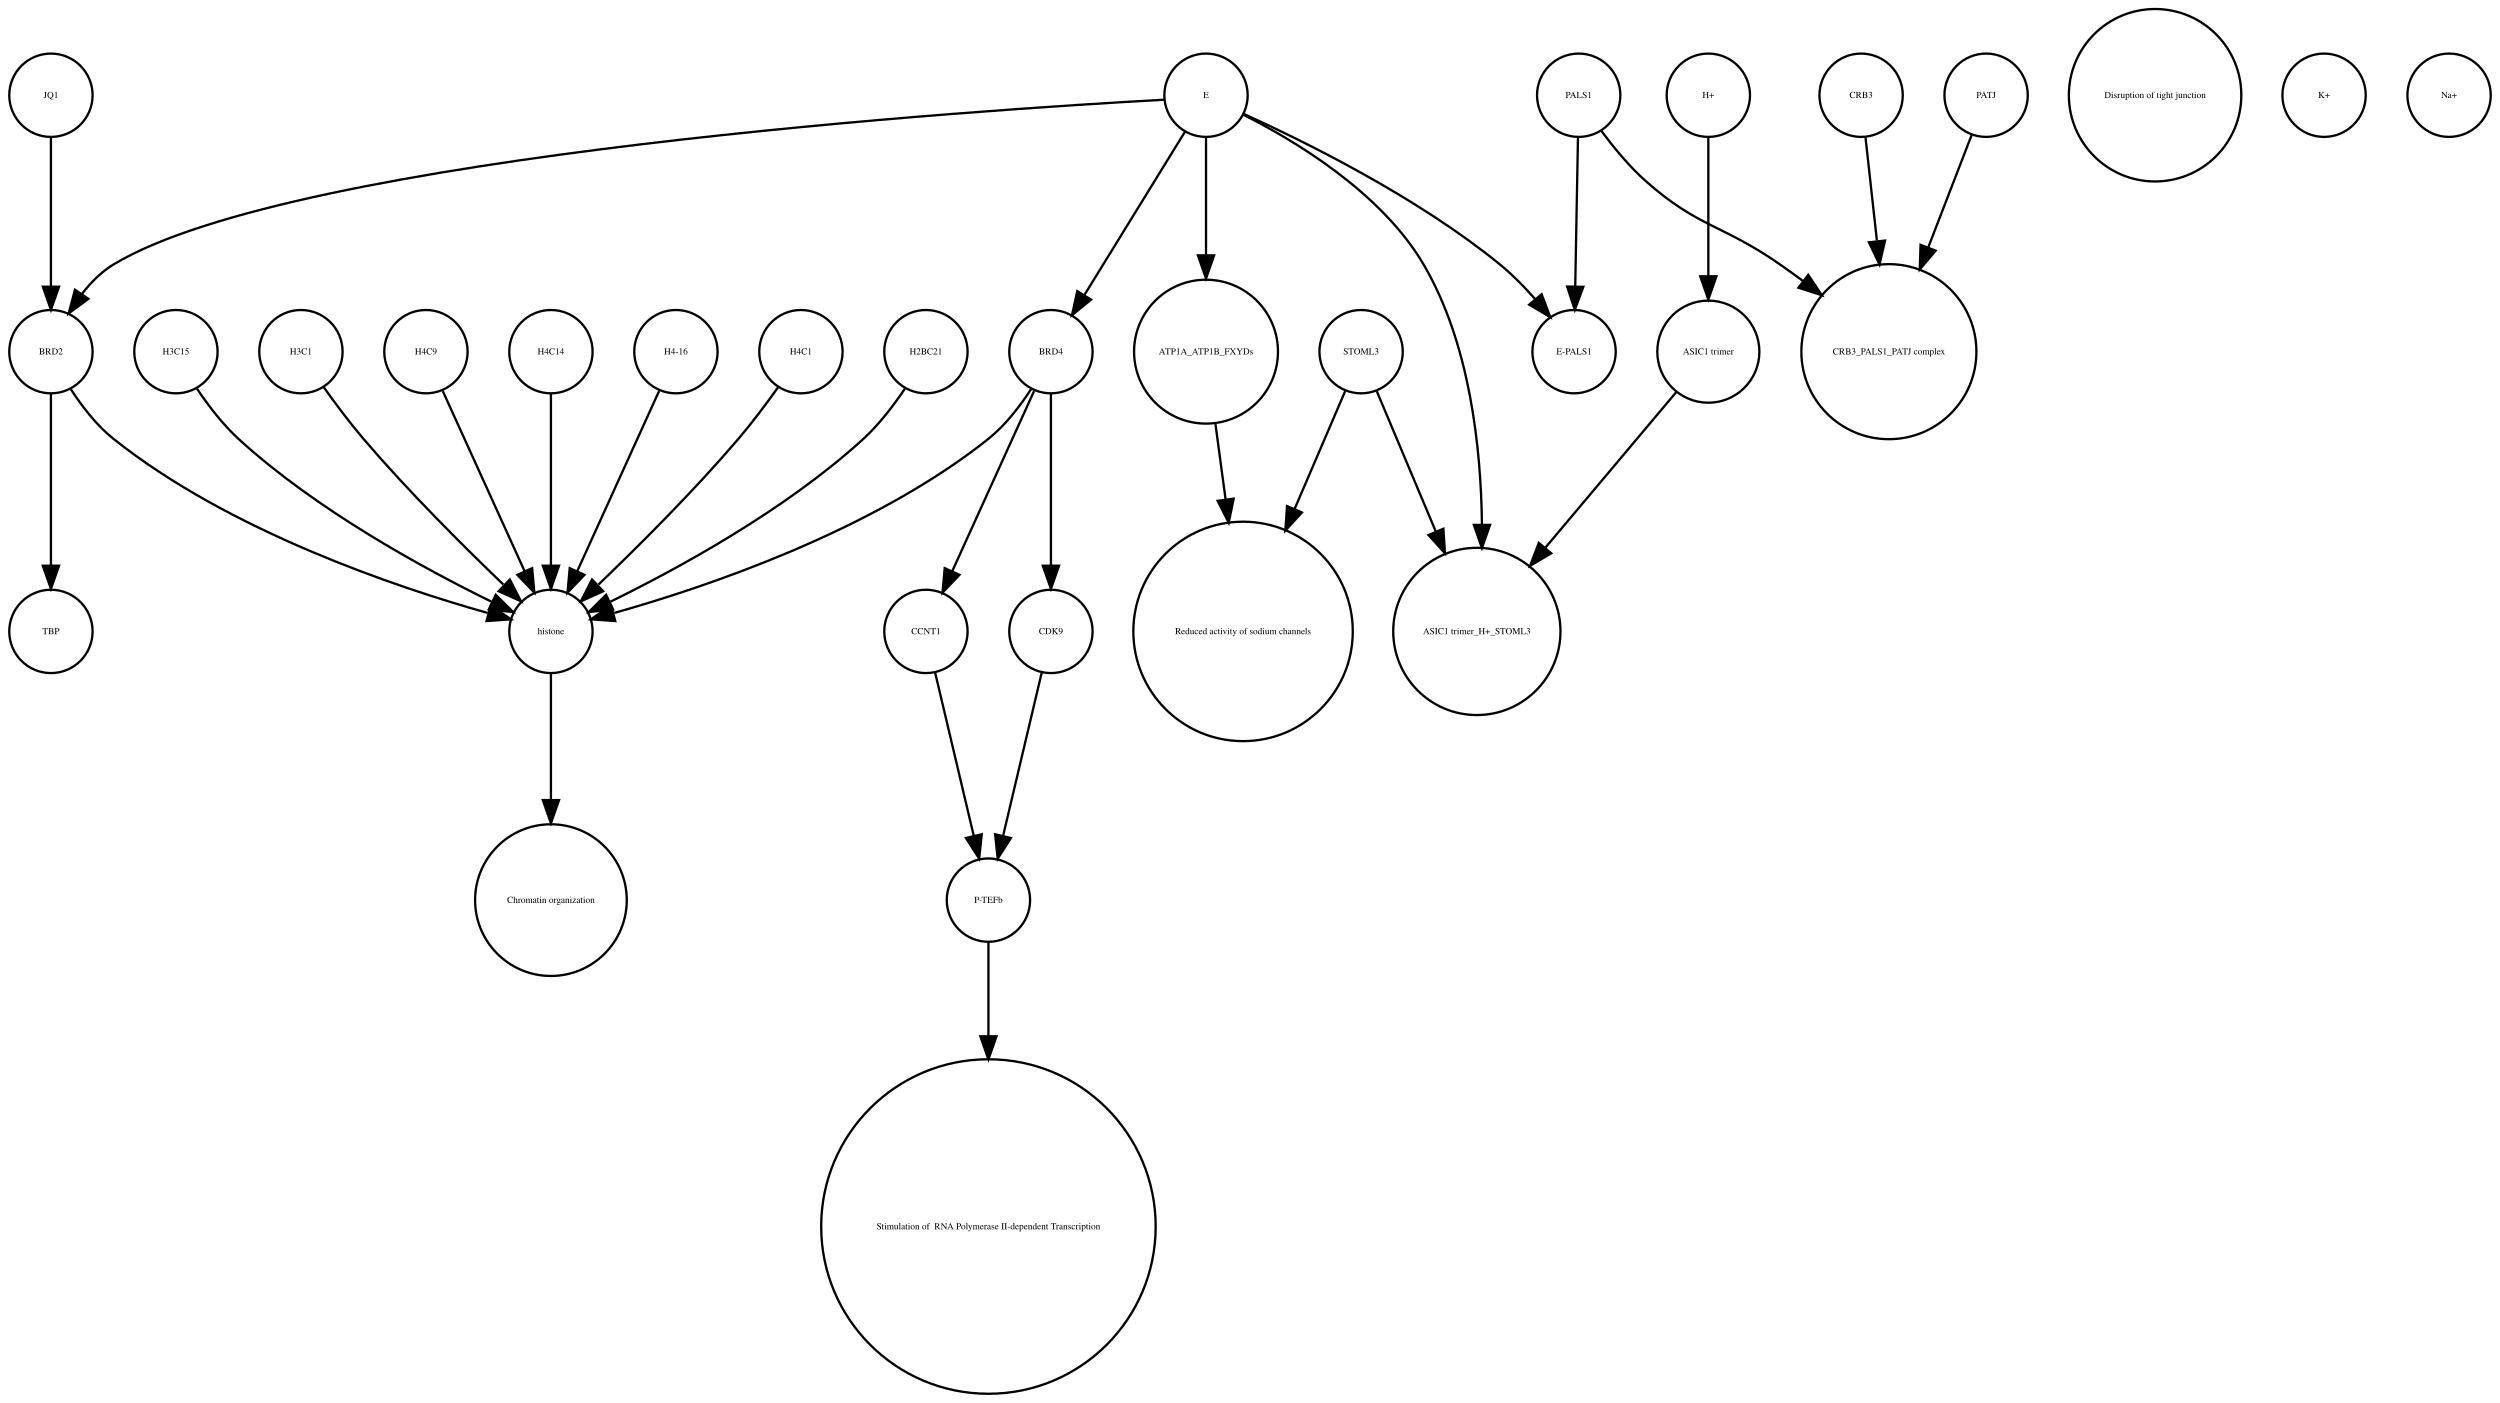
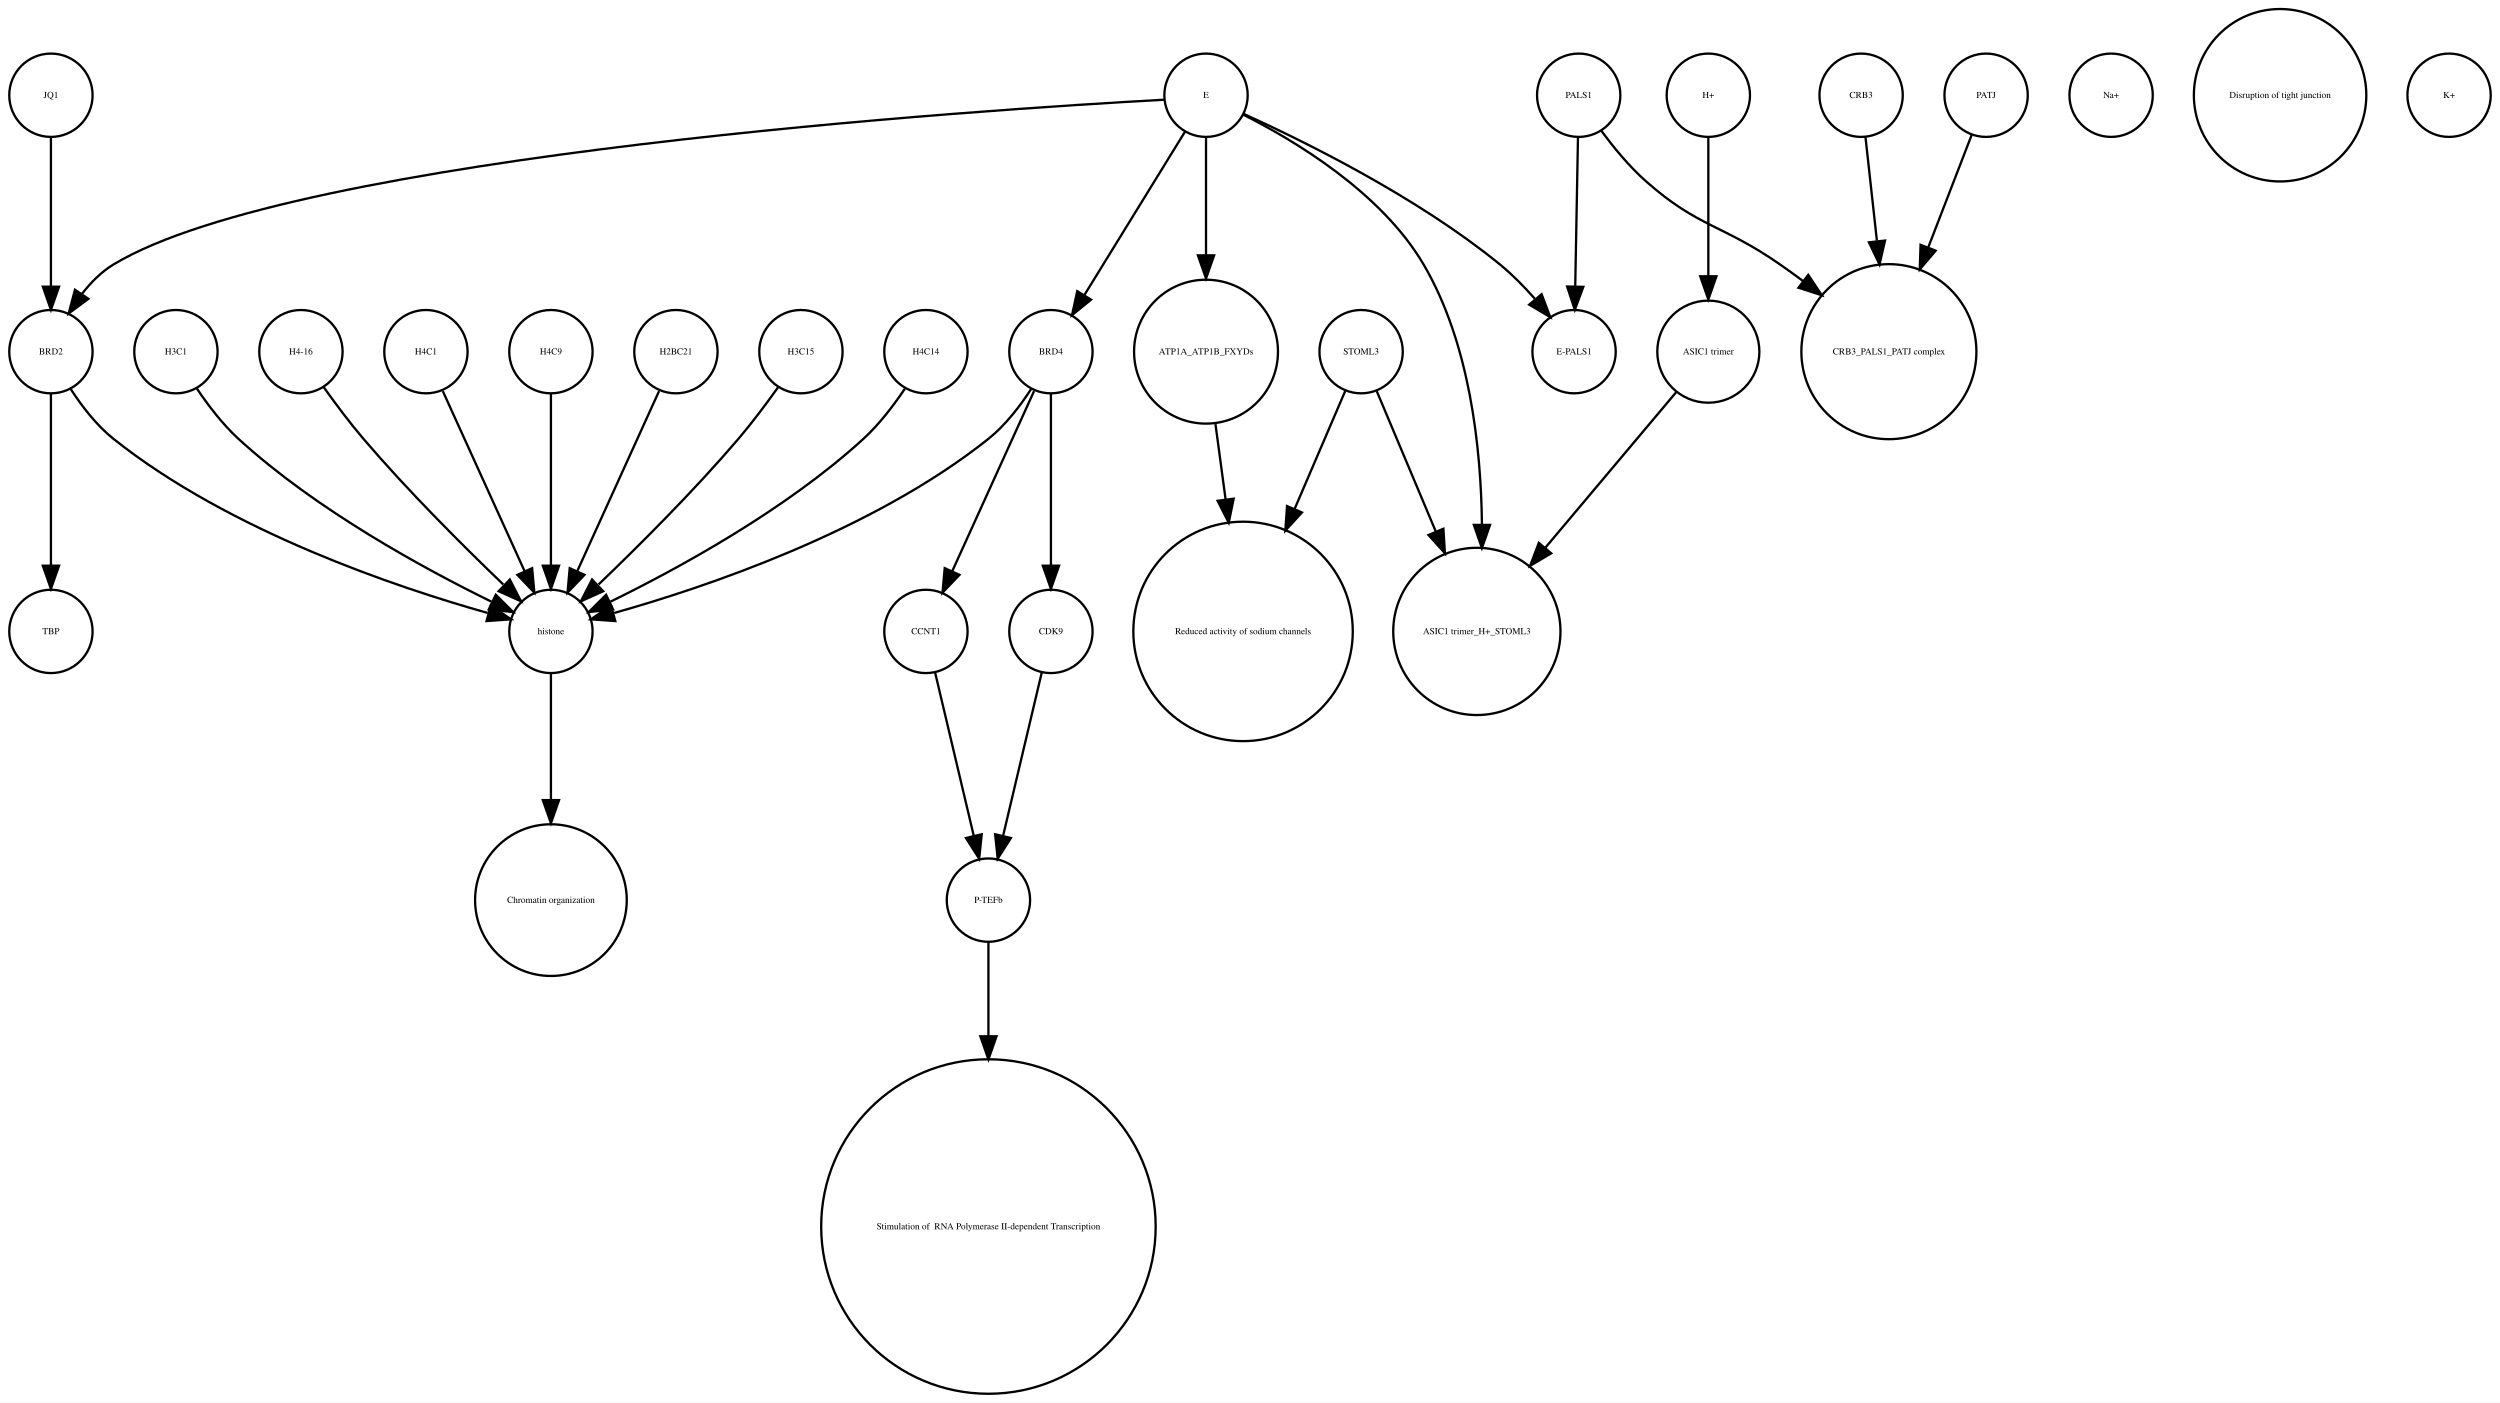
<svg xmlns="http://www.w3.org/2000/svg" width="1080pt" height="606pt" viewBox="0.00 0.00 1080.00 605.96">
  <g id="graph0" class="graph" transform="scale(1 1) rotate(0) translate(4 601.963)">
    <polygon fill="white" stroke="none" points="-4,4 -4,-601.963 1076,-601.963 1076,4 -4,4" />
    <g id="node1" class="node">
+       <ellipse fill="none" stroke="black" cx="584" cy="-450.063" rx="18" ry="18" />
+       <text text-anchor="middle" x="584" y="-448.863" font-family="Times,serif" font-size="4.00">STOML3</text>
+     </g>
+     <g id="node3" class="node">
+       <ellipse fill="none" stroke="black" cx="533" cy="-329.21" rx="47.4" ry="47.4" />
+       <text text-anchor="middle" x="533" y="-328.01" font-family="Times,serif" font-size="4.00">Reduced activity of sodium channels</text>
+     </g>
+     <g id="edge1" class="edge">
+       <path fill="none" stroke="black" d="M577.122,-433.034C571.47,-419.862 563.134,-400.436 555.226,-382.006" />
+       <polygon fill="black" stroke="black" points="558.428,-380.594 551.269,-372.784 551.996,-383.354 558.428,-380.594" />
+     </g>
+     <g id="node30" class="node">
+       <ellipse fill="none" stroke="black" cx="634" cy="-329.21" rx="36.125" ry="36.125" />
+       <text text-anchor="middle" x="634" y="-328.01" font-family="Times,serif" font-size="4.00">ASIC1 trimer_H+_STOML3</text>
+     </g>
+     <g id="edge2" class="edge">
+       <path fill="none" stroke="black" d="M590.743,-433.034C597.262,-417.539 607.422,-393.388 616.257,-372.385" />
+       <polygon fill="black" stroke="black" points="619.554,-373.574 620.206,-362.999 613.102,-370.86 619.554,-373.574" />
+     </g>
+     <g id="node2" class="node">
+       <ellipse fill="none" stroke="black" cx="734" cy="-450.063" rx="22.05" ry="22.05" />
+       <text text-anchor="middle" x="734" y="-448.863" font-family="Times,serif" font-size="4.00">ASIC1 trimer</text>
+     </g>
+     <g id="edge3" class="edge">
+       <path fill="none" stroke="black" d="M720.095,-432.537C705.565,-415.267 682.327,-387.648 663.653,-365.454" />
+       <polygon fill="black" stroke="black" points="666.121,-362.95 657.005,-357.552 660.765,-367.457 666.121,-362.95" />
+     </g>
+     <g id="node4" class="node">
+       <ellipse fill="none" stroke="black" cx="342" cy="-450.063" rx="18" ry="18" />
+       <text text-anchor="middle" x="342" y="-448.863" font-family="Times,serif" font-size="4.00">H3C15</text>
+     </g>
+     <g id="node9" class="node">
+       <ellipse fill="none" stroke="black" cx="234" cy="-329.21" rx="18" ry="18" />
+       <text text-anchor="middle" x="234" y="-328.01" font-family="Times,serif" font-size="4.00">histone</text>
+     </g>
+     <g id="edge4" class="edge">
+       <path fill="none" stroke="black" d="M332.199,-434.777C327.264,-427.845 321.054,-419.504 315,-412.409 295.664,-389.752 271.468,-365.688 254.578,-349.492" />
+       <polygon fill="black" stroke="black" points="256.585,-346.571 246.927,-342.215 251.76,-351.643 256.585,-346.571" />
+     </g>
+     <g id="node5" class="node">
+       <ellipse fill="none" stroke="black" cx="908" cy="-560.839" rx="18" ry="18" />
+       <text text-anchor="middle" x="908" y="-559.639" font-family="Times,serif" font-size="4.00">Na+</text>
+     </g>
+     <g id="node6" class="node">
+       <ellipse fill="none" stroke="black" cx="812" cy="-450.063" rx="37.807" ry="37.807" />
+       <text text-anchor="middle" x="812" y="-448.863" font-family="Times,serif" font-size="4.00">CRB3_PALS1_PATJ complex</text>
+     </g>
+     <g id="node7" class="node">
      <ellipse fill="none" stroke="black" cx="423" cy="-213.13" rx="18" ry="18" />
      <text text-anchor="middle" x="423" y="-211.93" font-family="Times,serif" font-size="4.00">P-TEFb</text>
    </g>
-     <g id="node29" class="node">
+     <g id="node20" class="node">
      <ellipse fill="none" stroke="black" cx="423" cy="-72.125" rx="72.25" ry="72.25" />
      <text text-anchor="middle" x="423" y="-70.925" font-family="Times,serif" font-size="4.00"> Stimulation of  RNA Polymerase II-dependent Transcription </text>
    </g>
-     <g id="edge1" class="edge">
+     <g id="edge5" class="edge">
      <path fill="none" stroke="black" d="M423,-195.085C423,-184.44 423,-169.87 423,-154.501" />
      <polygon fill="black" stroke="black" points="426.5,-154.32 423,-144.32 419.5,-154.32 426.5,-154.32" />
    </g>
-     <g id="node2" class="node">
+     <g id="node8" class="node">
+       <ellipse fill="none" stroke="black" cx="734" cy="-560.839" rx="18" ry="18" />
+       <text text-anchor="middle" x="734" y="-559.639" font-family="Times,serif" font-size="4.00">H+</text>
+     </g>
+     <g id="edge6" class="edge">
+       <path fill="none" stroke="black" d="M734,-542.363C734,-526.35 734,-502.256 734,-482.839" />
+       <polygon fill="black" stroke="black" points="737.5,-482.615 734,-472.615 730.5,-482.615 737.5,-482.615" />
+     </g>
+     <g id="node14" class="node">
+       <ellipse fill="none" stroke="black" cx="234" cy="-213.13" rx="32.761" ry="32.761" />
+       <text text-anchor="middle" x="234" y="-211.93" font-family="Times,serif" font-size="4.00">Chromatin organization</text>
+     </g>
+     <g id="edge7" class="edge">
+       <path fill="none" stroke="black" d="M234,-310.884C234,-296.474 234,-275.35 234,-256.514" />
+       <polygon fill="black" stroke="black" points="237.5,-256.342 234,-246.342 230.5,-256.342 237.5,-256.342" />
+     </g>
+     <g id="node10" class="node">
+       <ellipse fill="none" stroke="black" cx="396" cy="-450.063" rx="18" ry="18" />
+       <text text-anchor="middle" x="396" y="-448.863" font-family="Times,serif" font-size="4.00">H4C14</text>
+     </g>
+     <g id="edge8" class="edge">
+       <path fill="none" stroke="black" d="M386.917,-434.084C382.152,-426.987 375.878,-418.708 369,-412.409 335.328,-381.576 288.399,-356.1 259.669,-342.042" />
+       <polygon fill="black" stroke="black" points="260.848,-338.725 250.318,-337.555 257.82,-345.037 260.848,-338.725" />
+     </g>
+     <g id="node11" class="node">
+       <ellipse fill="none" stroke="black" cx="72" cy="-450.063" rx="18" ry="18" />
+       <text text-anchor="middle" x="72" y="-448.863" font-family="Times,serif" font-size="4.00">H3C1</text>
+     </g>
+     <g id="edge9" class="edge">
+       <path fill="none" stroke="black" d="M81.083,-434.084C85.848,-426.987 92.122,-418.708 99,-412.409 132.672,-381.576 179.601,-356.1 208.331,-342.042" />
+       <polygon fill="black" stroke="black" points="210.18,-345.037 217.682,-337.555 207.152,-338.725 210.18,-345.037" />
+     </g>
+     <g id="node12" class="node">
+       <ellipse fill="none" stroke="black" cx="126" cy="-450.063" rx="18" ry="18" />
+       <text text-anchor="middle" x="126" y="-448.863" font-family="Times,serif" font-size="4.00">H4-16</text>
+     </g>
+     <g id="edge10" class="edge">
+       <path fill="none" stroke="black" d="M135.801,-434.777C140.736,-427.845 146.946,-419.504 153,-412.409 172.336,-389.752 196.532,-365.688 213.422,-349.492" />
+       <polygon fill="black" stroke="black" points="216.24,-351.643 221.073,-342.215 211.415,-346.571 216.24,-351.643" />
+     </g>
+     <g id="node13" class="node">
+       <ellipse fill="none" stroke="black" cx="18" cy="-329.21" rx="18" ry="18" />
+       <text text-anchor="middle" x="18" y="-328.01" font-family="Times,serif" font-size="4.00">TBP</text>
+     </g>
+     <g id="node15" class="node">
+       <ellipse fill="none" stroke="black" cx="800" cy="-560.839" rx="18" ry="18" />
+       <text text-anchor="middle" x="800" y="-559.639" font-family="Times,serif" font-size="4.00">CRB3</text>
+     </g>
+     <g id="edge11" class="edge">
+       <path fill="none" stroke="black" d="M801.875,-542.843C803.205,-530.785 805.06,-513.975 806.819,-498.031" />
+       <polygon fill="black" stroke="black" points="810.336,-498.062 807.954,-487.738 803.379,-497.294 810.336,-498.062" />
+     </g>
+     <g id="node16" class="node">
+       <ellipse fill="none" stroke="black" cx="396" cy="-329.21" rx="18" ry="18" />
+       <text text-anchor="middle" x="396" y="-328.01" font-family="Times,serif" font-size="4.00">CCNT1</text>
+     </g>
+     <g id="edge12" class="edge">
+       <path fill="none" stroke="black" d="M399.984,-311.377C404.371,-292.842 411.486,-262.781 416.645,-240.983" />
+       <polygon fill="black" stroke="black" points="420.102,-241.569 419,-231.032 413.291,-239.957 420.102,-241.569" />
+     </g>
+     <g id="node17" class="node">
+       <ellipse fill="none" stroke="black" cx="678" cy="-560.839" rx="18" ry="18" />
+       <text text-anchor="middle" x="678" y="-559.639" font-family="Times,serif" font-size="4.00">PALS1</text>
+     </g>
+     <g id="edge13" class="edge">
+       <path fill="none" stroke="black" d="M687.741,-545.505C692.952,-538.453 699.776,-530.116 707,-523.716 729.711,-503.599 740.113,-505.07 765,-487.716 768.249,-485.451 771.578,-483.043 774.889,-480.586" />
+       <polygon fill="black" stroke="black" points="777.163,-483.255 783.03,-474.432 772.942,-477.671 777.163,-483.255" />
+     </g>
+     <g id="node27" class="node">
+       <ellipse fill="none" stroke="black" cx="676" cy="-450.063" rx="18" ry="18" />
+       <text text-anchor="middle" x="676" y="-448.863" font-family="Times,serif" font-size="4.00">E-PALS1</text>
+     </g>
+     <g id="edge14" class="edge">
+       <path fill="none" stroke="black" d="M677.679,-542.363C677.36,-525.054 676.869,-498.303 676.499,-478.224" />
+       <polygon fill="black" stroke="black" points="679.997,-478.072 676.314,-468.138 672.998,-478.2 679.997,-478.072" />
+     </g>
+     <g id="node18" class="node">
      <ellipse fill="none" stroke="black" cx="517" cy="-450.063" rx="31.08" ry="31.08" />
      <text text-anchor="middle" x="517" y="-448.863" font-family="Times,serif" font-size="4.00">ATP1A_ATP1B_FXYDs</text>
    </g>
-     <g id="node21" class="node">
-       <ellipse fill="none" stroke="black" cx="533" cy="-329.21" rx="47.4" ry="47.4" />
-       <text text-anchor="middle" x="533" y="-328.01" font-family="Times,serif" font-size="4.00">Reduced activity of sodium channels</text>
-     </g>
-     <g id="edge2" class="edge">
+     <g id="edge15" class="edge">
      <path fill="none" stroke="black" d="M521.079,-418.764C522.412,-408.864 523.937,-397.532 525.442,-386.356" />
      <polygon fill="black" stroke="black" points="528.946,-386.558 526.811,-376.18 522.009,-385.624 528.946,-386.558" />
    </g>
-     <g id="node3" class="node">
-       <ellipse fill="none" stroke="black" cx="234" cy="-329.21" rx="18" ry="18" />
-       <text text-anchor="middle" x="234" y="-328.01" font-family="Times,serif" font-size="4.00">histone</text>
+     <g id="node19" class="node">
+       <ellipse fill="none" stroke="black" cx="18" cy="-450.063" rx="18" ry="18" />
+       <text text-anchor="middle" x="18" y="-448.863" font-family="Times,serif" font-size="4.00">BRD2</text>
+     </g>
+     <g id="edge16" class="edge">
+       <path fill="none" stroke="black" d="M26.485,-434.026C31.188,-426.745 37.584,-418.322 45,-412.409 95.124,-372.447 167.656,-348.16 206.684,-337.181" />
+       <polygon fill="black" stroke="black" points="208.03,-340.442 216.757,-334.435 206.189,-333.688 208.03,-340.442" />
+     </g>
+     <g id="edge17" class="edge">
+       <path fill="none" stroke="black" d="M18,-432.034C18,-412.64 18,-380.675 18,-357.731" />
+       <polygon fill="black" stroke="black" points="21.5,-357.594 18,-347.594 14.5,-357.594 21.5,-357.594" />
+     </g>
+     <g id="node21" class="node">
+       <ellipse fill="none" stroke="black" cx="180" cy="-450.063" rx="18" ry="18" />
+       <text text-anchor="middle" x="180" y="-448.863" font-family="Times,serif" font-size="4.00">H4C1</text>
+     </g>
+     <g id="edge18" class="edge">
+       <path fill="none" stroke="black" d="M187.283,-433.034C196.351,-413.075 211.944,-378.754 222.601,-355.299" />
+       <polygon fill="black" stroke="black" points="225.883,-356.537 226.833,-345.985 219.51,-353.642 225.883,-356.537" />
+     </g>
+     <g id="node22" class="node">
+       <ellipse fill="none" stroke="black" cx="981" cy="-560.839" rx="37.247" ry="37.247" />
+       <text text-anchor="middle" x="981" y="-559.639" font-family="Times,serif" font-size="4.00">Disruption of tight junction</text>
+     </g>
+     <g id="node23" class="node">
+       <ellipse fill="none" stroke="black" cx="18" cy="-560.839" rx="18" ry="18" />
+       <text text-anchor="middle" x="18" y="-559.639" font-family="Times,serif" font-size="4.00">JQ1</text>
+     </g>
+     <g id="edge19" class="edge">
+       <path fill="none" stroke="black" d="M18,-542.363C18,-525.054 18,-498.303 18,-478.224" />
+       <polygon fill="black" stroke="black" points="21.5,-478.138 18,-468.138 14.5,-478.138 21.5,-478.138" />
+     </g>
+     <g id="node24" class="node">
+       <ellipse fill="none" stroke="black" cx="517" cy="-560.839" rx="18" ry="18" />
+       <text text-anchor="middle" x="517" y="-559.639" font-family="Times,serif" font-size="4.00">E</text>
+     </g>
+     <g id="edge20" class="edge">
+       <path fill="none" stroke="black" d="M517,-542.363C517,-528.707 517,-509.175 517,-491.678" />
+       <polygon fill="black" stroke="black" points="520.5,-491.671 517,-481.671 513.5,-491.671 520.5,-491.671" />
+     </g>
+     <g id="edge22" class="edge">
+       <path fill="none" stroke="black" d="M498.922,-558.909C422.206,-554.686 123.92,-535.428 45,-487.716 39.714,-484.521 35.139,-479.86 31.333,-474.926" />
+       <polygon fill="black" stroke="black" points="34.178,-472.885 25.666,-466.577 28.386,-476.817 34.178,-472.885" />
    </g>
    <g id="node25" class="node">
-       <ellipse fill="none" stroke="black" cx="234" cy="-213.13" rx="32.761" ry="32.761" />
-       <text text-anchor="middle" x="234" y="-211.93" font-family="Times,serif" font-size="4.00">Chromatin organization</text>
-     </g>
-     <g id="edge3" class="edge">
-       <path fill="none" stroke="black" d="M234,-310.884C234,-296.474 234,-275.35 234,-256.514" />
-       <polygon fill="black" stroke="black" points="237.5,-256.342 234,-246.342 230.5,-256.342 237.5,-256.342" />
-     </g>
-     <g id="node4" class="node">
-       <ellipse fill="none" stroke="black" cx="634" cy="-329.21" rx="36.125" ry="36.125" />
-       <text text-anchor="middle" x="634" y="-328.01" font-family="Times,serif" font-size="4.00">ASIC1 trimer_H+_STOML3</text>
-     </g>
-     <g id="node5" class="node">
+       <ellipse fill="none" stroke="black" cx="450" cy="-450.063" rx="18" ry="18" />
+       <text text-anchor="middle" x="450" y="-448.863" font-family="Times,serif" font-size="4.00">BRD4</text>
+     </g>
+     <g id="edge21" class="edge">
+       <path fill="none" stroke="black" d="M507.964,-545.169C496.775,-527.004 477.58,-495.84 464.364,-474.383" />
+       <polygon fill="black" stroke="black" points="467.331,-472.527 459.107,-465.848 461.371,-476.198 467.331,-472.527" />
+     </g>
+     <g id="edge23" class="edge">
+       <path fill="none" stroke="black" d="M533.324,-552.75C558.605,-541.309 608.059,-517.065 644,-487.716 649.324,-483.369 654.497,-478.081 659.077,-472.891" />
+       <polygon fill="black" stroke="black" points="661.98,-474.876 665.721,-464.964 656.615,-470.379 661.98,-474.876" />
+     </g>
+     <g id="edge24" class="edge">
+       <path fill="none" stroke="black" d="M533.066,-552.445C554.691,-541.575 592.573,-519.117 611,-487.716 630.94,-453.736 635.804,-408.753 636.199,-375.561" />
+       <polygon fill="black" stroke="black" points="639.699,-375.223 636.184,-365.228 632.699,-375.233 639.699,-375.223" />
+     </g>
+     <g id="edge27" class="edge">
+       <path fill="none" stroke="black" d="M441.515,-434.026C436.812,-426.745 430.416,-418.322 423,-412.409 372.876,-372.447 300.344,-348.16 261.316,-337.181" />
+       <polygon fill="black" stroke="black" points="261.811,-333.688 251.243,-334.435 259.97,-340.442 261.811,-333.688" />
+     </g>
+     <g id="edge25" class="edge">
+       <path fill="none" stroke="black" d="M442.717,-433.034C433.649,-413.075 418.056,-378.754 407.399,-355.299" />
+       <polygon fill="black" stroke="black" points="410.49,-353.642 403.167,-345.985 404.117,-356.537 410.49,-353.642" />
+     </g>
+     <g id="node28" class="node">
+       <ellipse fill="none" stroke="black" cx="450" cy="-329.21" rx="18" ry="18" />
+       <text text-anchor="middle" x="450" y="-328.01" font-family="Times,serif" font-size="4.00">CDK9</text>
+     </g>
+     <g id="edge26" class="edge">
+       <path fill="none" stroke="black" d="M450,-432.034C450,-412.64 450,-380.675 450,-357.731" />
+       <polygon fill="black" stroke="black" points="453.5,-357.594 450,-347.594 446.5,-357.594 453.5,-357.594" />
+     </g>
+     <g id="node26" class="node">
+       <ellipse fill="none" stroke="black" cx="854" cy="-560.839" rx="18" ry="18" />
+       <text text-anchor="middle" x="854" y="-559.639" font-family="Times,serif" font-size="4.00">PATJ</text>
+     </g>
+     <g id="edge28" class="edge">
+       <path fill="none" stroke="black" d="M847.803,-543.789C842.835,-530.924 835.62,-512.237 828.966,-495.004" />
+       <polygon fill="black" stroke="black" points="832.212,-493.693 825.345,-485.625 825.682,-496.215 832.212,-493.693" />
+     </g>
+     <g id="edge29" class="edge">
+       <path fill="none" stroke="black" d="M446.016,-311.377C441.629,-292.842 434.514,-262.781 429.355,-240.983" />
+       <polygon fill="black" stroke="black" points="432.709,-239.957 427,-231.032 425.898,-241.569 432.709,-239.957" />
+     </g>
+     <g id="node29" class="node">
+       <ellipse fill="none" stroke="black" cx="234" cy="-450.063" rx="18" ry="18" />
+       <text text-anchor="middle" x="234" y="-448.863" font-family="Times,serif" font-size="4.00">H4C9</text>
+     </g>
+     <g id="edge30" class="edge">
+       <path fill="none" stroke="black" d="M234,-432.034C234,-412.64 234,-380.675 234,-357.731" />
+       <polygon fill="black" stroke="black" points="237.5,-357.594 234,-347.594 230.5,-357.594 237.5,-357.594" />
+     </g>
+     <g id="node31" class="node">
      <ellipse fill="none" stroke="black" cx="288" cy="-450.063" rx="18" ry="18" />
-       <text text-anchor="middle" x="288" y="-448.863" font-family="Times,serif" font-size="4.00">H4-16</text>
-     </g>
-     <g id="edge4" class="edge">
+       <text text-anchor="middle" x="288" y="-448.863" font-family="Times,serif" font-size="4.00">H2BC21</text>
+     </g>
+     <g id="edge31" class="edge">
      <path fill="none" stroke="black" d="M280.717,-433.034C271.649,-413.075 256.056,-378.754 245.399,-355.299" />
      <polygon fill="black" stroke="black" points="248.49,-353.642 241.167,-345.985 242.117,-356.537 248.49,-353.642" />
    </g>
-     <g id="node6" class="node">
-       <ellipse fill="none" stroke="black" cx="734" cy="-450.063" rx="22.05" ry="22.05" />
-       <text text-anchor="middle" x="734" y="-448.863" font-family="Times,serif" font-size="4.00">ASIC1 trimer</text>
-     </g>
-     <g id="edge5" class="edge">
-       <path fill="none" stroke="black" d="M720.095,-432.537C705.565,-415.267 682.327,-387.648 663.653,-365.454" />
-       <polygon fill="black" stroke="black" points="666.121,-362.95 657.005,-357.552 660.765,-367.457 666.121,-362.95" />
-     </g>
-     <g id="node7" class="node">
-       <ellipse fill="none" stroke="black" cx="517" cy="-560.839" rx="18" ry="18" />
-       <text text-anchor="middle" x="517" y="-559.639" font-family="Times,serif" font-size="4.00">E</text>
-     </g>
-     <g id="edge9" class="edge">
-       <path fill="none" stroke="black" d="M517,-542.363C517,-528.707 517,-509.175 517,-491.678" />
-       <polygon fill="black" stroke="black" points="520.5,-491.671 517,-481.671 513.5,-491.671 520.5,-491.671" />
-     </g>
-     <g id="edge8" class="edge">
-       <path fill="none" stroke="black" d="M533.066,-552.445C554.691,-541.575 592.573,-519.117 611,-487.716 630.94,-453.736 635.804,-408.753 636.199,-375.561" />
-       <polygon fill="black" stroke="black" points="639.699,-375.223 636.184,-365.228 632.699,-375.233 639.699,-375.223" />
-     </g>
-     <g id="node13" class="node">
-       <ellipse fill="none" stroke="black" cx="676" cy="-450.063" rx="18" ry="18" />
-       <text text-anchor="middle" x="676" y="-448.863" font-family="Times,serif" font-size="4.00">E-PALS1</text>
-     </g>
-     <g id="edge6" class="edge">
-       <path fill="none" stroke="black" d="M533.324,-552.75C558.605,-541.309 608.059,-517.065 644,-487.716 649.324,-483.369 654.497,-478.081 659.077,-472.891" />
-       <polygon fill="black" stroke="black" points="661.98,-474.876 665.721,-464.964 656.615,-470.379 661.98,-474.876" />
-     </g>
-     <g id="node19" class="node">
-       <ellipse fill="none" stroke="black" cx="450" cy="-450.063" rx="18" ry="18" />
-       <text text-anchor="middle" x="450" y="-448.863" font-family="Times,serif" font-size="4.00">BRD4</text>
-     </g>
-     <g id="edge7" class="edge">
-       <path fill="none" stroke="black" d="M507.964,-545.169C496.775,-527.004 477.58,-495.84 464.364,-474.383" />
-       <polygon fill="black" stroke="black" points="467.331,-472.527 459.107,-465.848 461.371,-476.198 467.331,-472.527" />
-     </g>
-     <g id="node20" class="node">
-       <ellipse fill="none" stroke="black" cx="18" cy="-450.063" rx="18" ry="18" />
-       <text text-anchor="middle" x="18" y="-448.863" font-family="Times,serif" font-size="4.00">BRD2</text>
-     </g>
-     <g id="edge10" class="edge">
-       <path fill="none" stroke="black" d="M498.922,-558.909C422.206,-554.686 123.92,-535.428 45,-487.716 39.714,-484.521 35.139,-479.86 31.333,-474.926" />
-       <polygon fill="black" stroke="black" points="34.178,-472.885 25.666,-466.577 28.386,-476.817 34.178,-472.885" />
-     </g>
-     <g id="node8" class="node">
-       <ellipse fill="none" stroke="black" cx="678" cy="-560.839" rx="18" ry="18" />
-       <text text-anchor="middle" x="678" y="-559.639" font-family="Times,serif" font-size="4.00">PALS1</text>
-     </g>
-     <g id="node11" class="node">
-       <ellipse fill="none" stroke="black" cx="812" cy="-450.063" rx="37.807" ry="37.807" />
-       <text text-anchor="middle" x="812" y="-448.863" font-family="Times,serif" font-size="4.00">CRB3_PALS1_PATJ complex</text>
-     </g>
-     <g id="edge12" class="edge">
-       <path fill="none" stroke="black" d="M687.741,-545.505C692.952,-538.453 699.776,-530.116 707,-523.716 729.711,-503.599 740.113,-505.07 765,-487.716 768.249,-485.451 771.578,-483.043 774.889,-480.586" />
-       <polygon fill="black" stroke="black" points="777.163,-483.255 783.03,-474.432 772.942,-477.671 777.163,-483.255" />
-     </g>
-     <g id="edge11" class="edge">
-       <path fill="none" stroke="black" d="M677.679,-542.363C677.36,-525.054 676.869,-498.303 676.499,-478.224" />
-       <polygon fill="black" stroke="black" points="679.997,-478.072 676.314,-468.138 672.998,-478.2 679.997,-478.072" />
-     </g>
-     <g id="node9" class="node">
-       <ellipse fill="none" stroke="black" cx="927" cy="-560.839" rx="37.247" ry="37.247" />
-       <text text-anchor="middle" x="927" y="-559.639" font-family="Times,serif" font-size="4.00">Disruption of tight junction</text>
-     </g>
-     <g id="node10" class="node">
-       <ellipse fill="none" stroke="black" cx="800" cy="-560.839" rx="18" ry="18" />
-       <text text-anchor="middle" x="800" y="-559.639" font-family="Times,serif" font-size="4.00">CRB3</text>
-     </g>
-     <g id="edge13" class="edge">
-       <path fill="none" stroke="black" d="M801.875,-542.843C803.205,-530.785 805.06,-513.975 806.819,-498.031" />
-       <polygon fill="black" stroke="black" points="810.336,-498.062 807.954,-487.738 803.379,-497.294 810.336,-498.062" />
-     </g>
-     <g id="node12" class="node">
-       <ellipse fill="none" stroke="black" cx="1000" cy="-560.839" rx="18" ry="18" />
-       <text text-anchor="middle" x="1000" y="-559.639" font-family="Times,serif" font-size="4.00">K+</text>
-     </g>
-     <g id="node14" class="node">
+     <g id="node32" class="node">
      <ellipse fill="none" stroke="black" cx="1054" cy="-560.839" rx="18" ry="18" />
-       <text text-anchor="middle" x="1054" y="-559.639" font-family="Times,serif" font-size="4.00">Na+</text>
-     </g>
-     <g id="node15" class="node">
-       <ellipse fill="none" stroke="black" cx="396" cy="-329.21" rx="18" ry="18" />
-       <text text-anchor="middle" x="396" y="-328.01" font-family="Times,serif" font-size="4.00">CCNT1</text>
-     </g>
-     <g id="edge14" class="edge">
-       <path fill="none" stroke="black" d="M399.984,-311.377C404.371,-292.842 411.486,-262.781 416.645,-240.983" />
-       <polygon fill="black" stroke="black" points="420.102,-241.569 419,-231.032 413.291,-239.957 420.102,-241.569" />
-     </g>
-     <g id="node16" class="node">
-       <ellipse fill="none" stroke="black" cx="18" cy="-560.839" rx="18" ry="18" />
-       <text text-anchor="middle" x="18" y="-559.639" font-family="Times,serif" font-size="4.00">JQ1</text>
-     </g>
-     <g id="edge15" class="edge">
-       <path fill="none" stroke="black" d="M18,-542.363C18,-525.054 18,-498.303 18,-478.224" />
-       <polygon fill="black" stroke="black" points="21.5,-478.138 18,-468.138 14.5,-478.138 21.5,-478.138" />
-     </g>
-     <g id="node17" class="node">
-       <ellipse fill="none" stroke="black" cx="342" cy="-450.063" rx="18" ry="18" />
-       <text text-anchor="middle" x="342" y="-448.863" font-family="Times,serif" font-size="4.00">H4C1</text>
-     </g>
-     <g id="edge16" class="edge">
-       <path fill="none" stroke="black" d="M332.199,-434.777C327.264,-427.845 321.054,-419.504 315,-412.409 295.664,-389.752 271.468,-365.688 254.578,-349.492" />
-       <polygon fill="black" stroke="black" points="256.585,-346.571 246.927,-342.215 251.76,-351.643 256.585,-346.571" />
-     </g>
-     <g id="node18" class="node">
-       <ellipse fill="none" stroke="black" cx="396" cy="-450.063" rx="18" ry="18" />
-       <text text-anchor="middle" x="396" y="-448.863" font-family="Times,serif" font-size="4.00">H2BC21</text>
-     </g>
-     <g id="edge17" class="edge">
-       <path fill="none" stroke="black" d="M386.917,-434.084C382.152,-426.987 375.878,-418.708 369,-412.409 335.328,-381.576 288.399,-356.1 259.669,-342.042" />
-       <polygon fill="black" stroke="black" points="260.848,-338.725 250.318,-337.555 257.82,-345.037 260.848,-338.725" />
-     </g>
-     <g id="edge20" class="edge">
-       <path fill="none" stroke="black" d="M441.515,-434.026C436.812,-426.745 430.416,-418.322 423,-412.409 372.876,-372.447 300.344,-348.16 261.316,-337.181" />
-       <polygon fill="black" stroke="black" points="261.811,-333.688 251.243,-334.435 259.97,-340.442 261.811,-333.688" />
-     </g>
-     <g id="edge19" class="edge">
-       <path fill="none" stroke="black" d="M442.717,-433.034C433.649,-413.075 418.056,-378.754 407.399,-355.299" />
-       <polygon fill="black" stroke="black" points="410.49,-353.642 403.167,-345.985 404.117,-356.537 410.49,-353.642" />
-     </g>
-     <g id="node22" class="node">
-       <ellipse fill="none" stroke="black" cx="450" cy="-329.21" rx="18" ry="18" />
-       <text text-anchor="middle" x="450" y="-328.01" font-family="Times,serif" font-size="4.00">CDK9</text>
-     </g>
-     <g id="edge18" class="edge">
-       <path fill="none" stroke="black" d="M450,-432.034C450,-412.64 450,-380.675 450,-357.731" />
-       <polygon fill="black" stroke="black" points="453.5,-357.594 450,-347.594 446.5,-357.594 453.5,-357.594" />
-     </g>
-     <g id="edge21" class="edge">
-       <path fill="none" stroke="black" d="M26.485,-434.026C31.188,-426.745 37.584,-418.322 45,-412.409 95.124,-372.447 167.656,-348.16 206.684,-337.181" />
-       <polygon fill="black" stroke="black" points="208.03,-340.442 216.757,-334.435 206.189,-333.688 208.03,-340.442" />
-     </g>
-     <g id="node30" class="node">
-       <ellipse fill="none" stroke="black" cx="18" cy="-329.21" rx="18" ry="18" />
-       <text text-anchor="middle" x="18" y="-328.01" font-family="Times,serif" font-size="4.00">TBP</text>
-     </g>
-     <g id="edge22" class="edge">
-       <path fill="none" stroke="black" d="M18,-432.034C18,-412.64 18,-380.675 18,-357.731" />
-       <polygon fill="black" stroke="black" points="21.5,-357.594 18,-347.594 14.5,-357.594 21.5,-357.594" />
-     </g>
-     <g id="edge23" class="edge">
-       <path fill="none" stroke="black" d="M446.016,-311.377C441.629,-292.842 434.514,-262.781 429.355,-240.983" />
-       <polygon fill="black" stroke="black" points="432.709,-239.957 427,-231.032 425.898,-241.569 432.709,-239.957" />
-     </g>
-     <g id="node23" class="node">
-       <ellipse fill="none" stroke="black" cx="854" cy="-560.839" rx="18" ry="18" />
-       <text text-anchor="middle" x="854" y="-559.639" font-family="Times,serif" font-size="4.00">PATJ</text>
-     </g>
-     <g id="edge24" class="edge">
-       <path fill="none" stroke="black" d="M847.803,-543.789C842.835,-530.924 835.62,-512.237 828.966,-495.004" />
-       <polygon fill="black" stroke="black" points="832.212,-493.693 825.345,-485.625 825.682,-496.215 832.212,-493.693" />
-     </g>
-     <g id="node24" class="node">
-       <ellipse fill="none" stroke="black" cx="72" cy="-450.063" rx="18" ry="18" />
-       <text text-anchor="middle" x="72" y="-448.863" font-family="Times,serif" font-size="4.00">H3C15</text>
-     </g>
-     <g id="edge25" class="edge">
-       <path fill="none" stroke="black" d="M81.083,-434.084C85.848,-426.987 92.122,-418.708 99,-412.409 132.672,-381.576 179.601,-356.1 208.331,-342.042" />
-       <polygon fill="black" stroke="black" points="210.18,-345.037 217.682,-337.555 207.152,-338.725 210.18,-345.037" />
-     </g>
-     <g id="node26" class="node">
-       <ellipse fill="none" stroke="black" cx="584" cy="-450.063" rx="18" ry="18" />
-       <text text-anchor="middle" x="584" y="-448.863" font-family="Times,serif" font-size="4.00">STOML3</text>
-     </g>
-     <g id="edge26" class="edge">
-       <path fill="none" stroke="black" d="M590.743,-433.034C597.262,-417.539 607.422,-393.388 616.257,-372.385" />
-       <polygon fill="black" stroke="black" points="619.554,-373.574 620.206,-362.999 613.102,-370.86 619.554,-373.574" />
-     </g>
-     <g id="edge27" class="edge">
-       <path fill="none" stroke="black" d="M577.122,-433.034C571.47,-419.862 563.134,-400.436 555.226,-382.006" />
-       <polygon fill="black" stroke="black" points="558.428,-380.594 551.269,-372.784 551.996,-383.354 558.428,-380.594" />
-     </g>
-     <g id="node27" class="node">
-       <ellipse fill="none" stroke="black" cx="126" cy="-450.063" rx="18" ry="18" />
-       <text text-anchor="middle" x="126" y="-448.863" font-family="Times,serif" font-size="4.00">H3C1</text>
-     </g>
-     <g id="edge28" class="edge">
-       <path fill="none" stroke="black" d="M135.801,-434.777C140.736,-427.845 146.946,-419.504 153,-412.409 172.336,-389.752 196.532,-365.688 213.422,-349.492" />
-       <polygon fill="black" stroke="black" points="216.24,-351.643 221.073,-342.215 211.415,-346.571 216.24,-351.643" />
-     </g>
-     <g id="node28" class="node">
-       <ellipse fill="none" stroke="black" cx="734" cy="-560.839" rx="18" ry="18" />
-       <text text-anchor="middle" x="734" y="-559.639" font-family="Times,serif" font-size="4.00">H+</text>
-     </g>
-     <g id="edge29" class="edge">
-       <path fill="none" stroke="black" d="M734,-542.363C734,-526.35 734,-502.256 734,-482.839" />
-       <polygon fill="black" stroke="black" points="737.5,-482.615 734,-472.615 730.5,-482.615 737.5,-482.615" />
-     </g>
-     <g id="node31" class="node">
-       <ellipse fill="none" stroke="black" cx="180" cy="-450.063" rx="18" ry="18" />
-       <text text-anchor="middle" x="180" y="-448.863" font-family="Times,serif" font-size="4.00">H4C9</text>
-     </g>
-     <g id="edge30" class="edge">
-       <path fill="none" stroke="black" d="M187.283,-433.034C196.351,-413.075 211.944,-378.754 222.601,-355.299" />
-       <polygon fill="black" stroke="black" points="225.883,-356.537 226.833,-345.985 219.51,-353.642 225.883,-356.537" />
-     </g>
-     <g id="node32" class="node">
-       <ellipse fill="none" stroke="black" cx="234" cy="-450.063" rx="18" ry="18" />
-       <text text-anchor="middle" x="234" y="-448.863" font-family="Times,serif" font-size="4.00">H4C14</text>
-     </g>
-     <g id="edge31" class="edge">
-       <path fill="none" stroke="black" d="M234,-432.034C234,-412.64 234,-380.675 234,-357.731" />
-       <polygon fill="black" stroke="black" points="237.5,-357.594 234,-347.594 230.5,-357.594 237.5,-357.594" />
+       <text text-anchor="middle" x="1054" y="-559.639" font-family="Times,serif" font-size="4.00">K+</text>
    </g>
  </g>
</svg>
